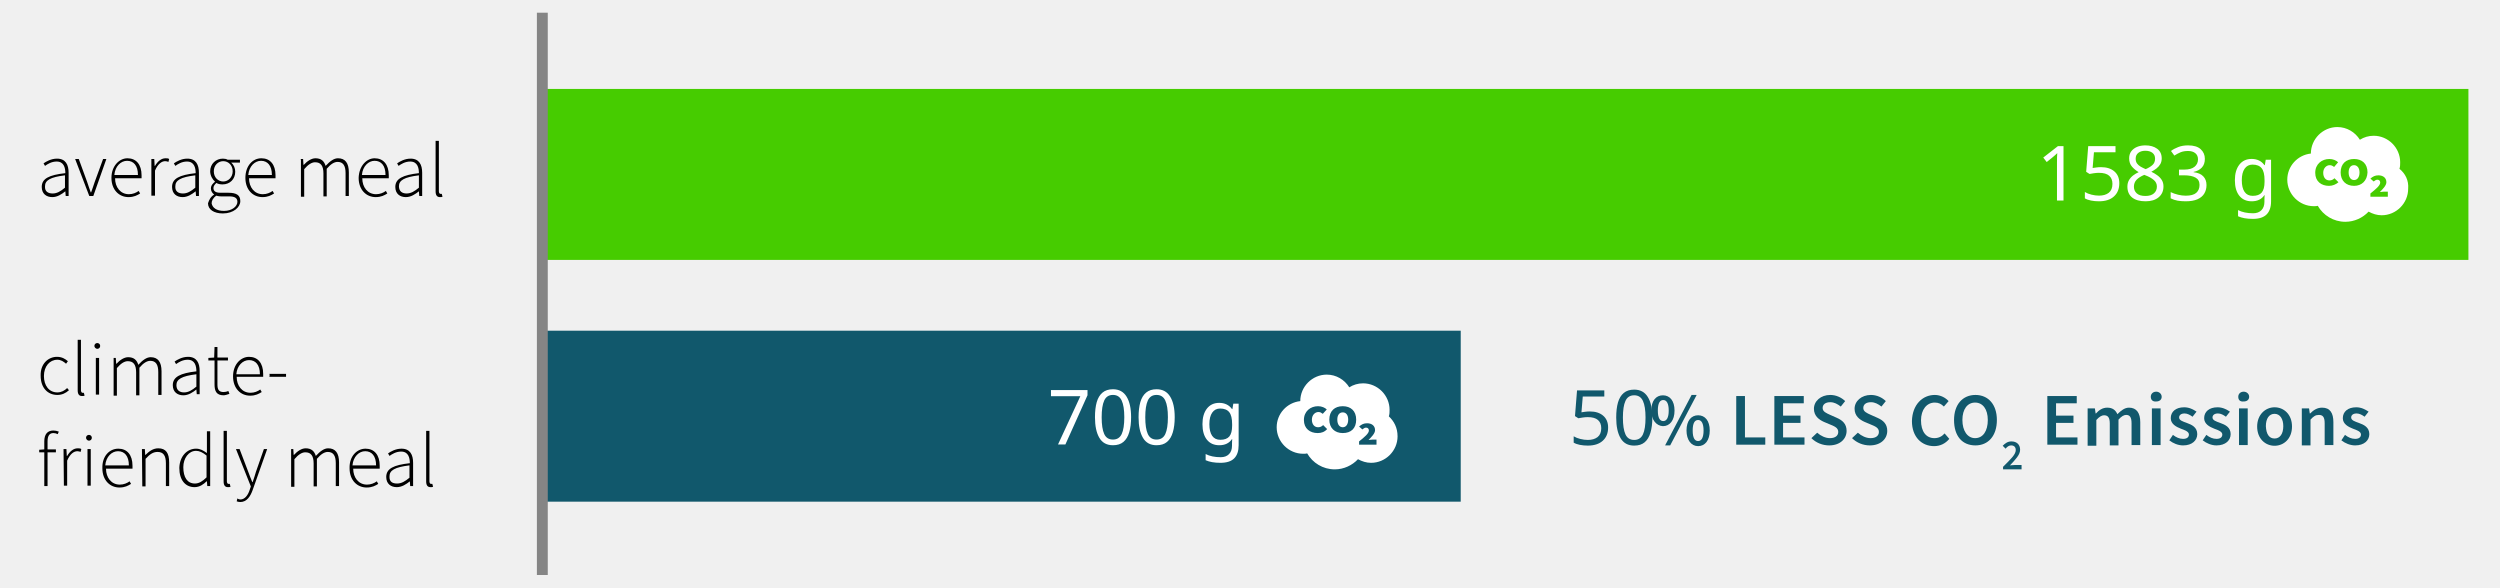
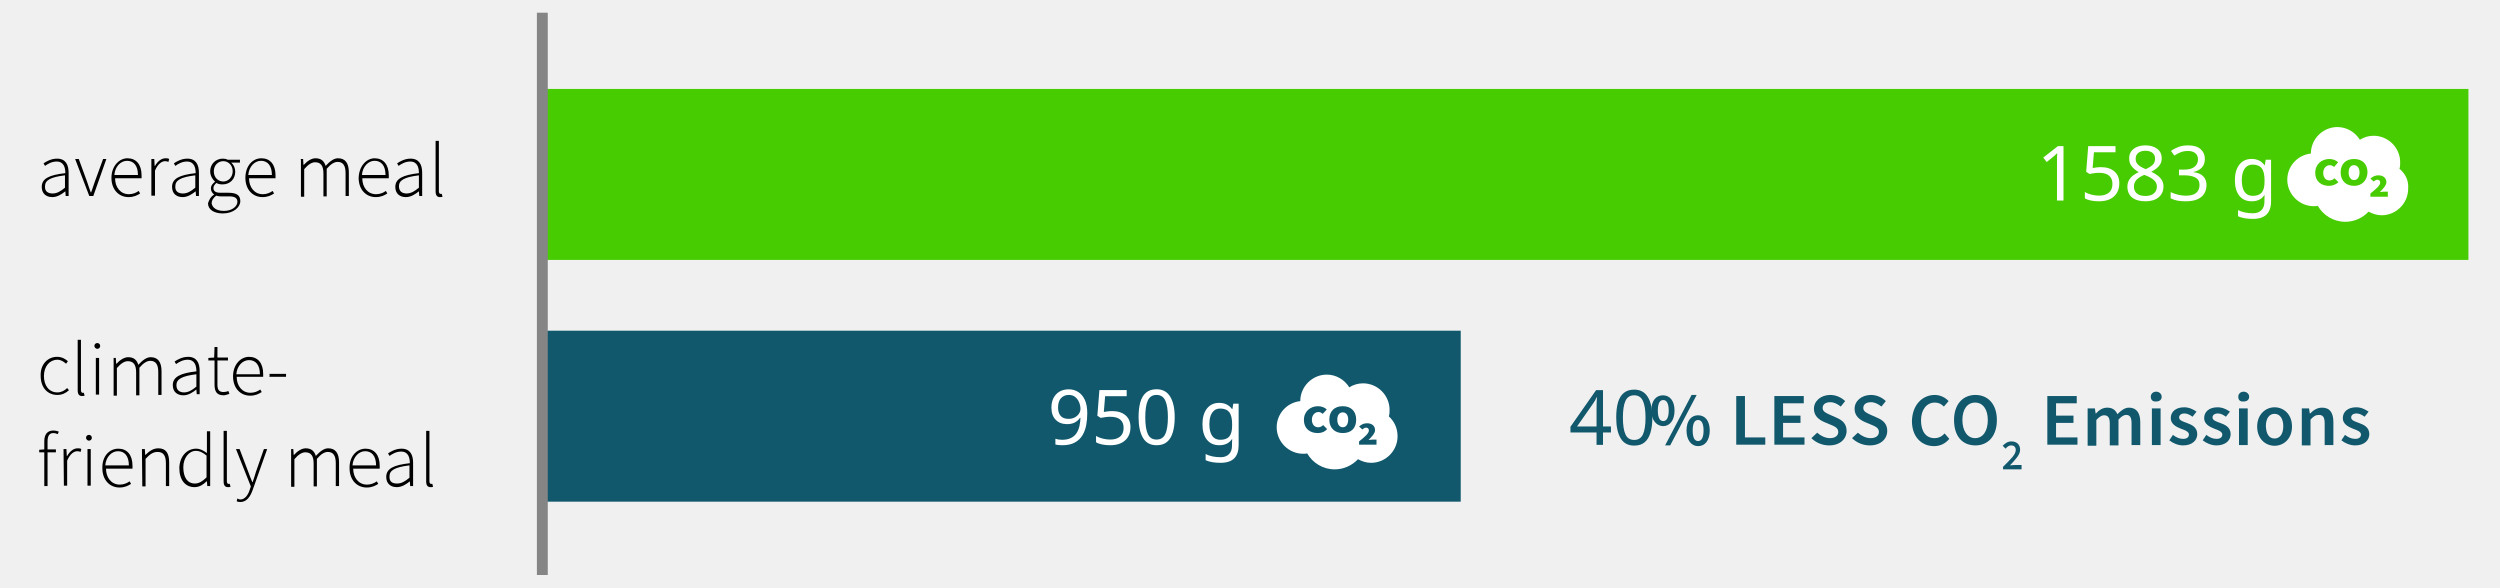
<svg xmlns="http://www.w3.org/2000/svg" version="1.1" id="Ebene_1" x="0px" y="0px" viewBox="0 0 688.7 161.8" style="enable-background:new 0 0 688.7 161.8;" xml:space="preserve">
  <style type="text/css">
	.st0{fill:#46CC00;}
	.st1{fill:#11586C;}
	.st2{fill:#858585;}
	.st3{enable-background:new    ;}
	.st4{fill:#FFFFFF;}
	.st5{font-family:'SourceSansPro-Semibold';}
	.st6{font-size:21px;}
</style>
  <g>
    <rect x="149.4" y="24.5" class="st0" width="530.6" height="47.1" />
  </g>
  <g>
    <rect x="149.4" y="91.1" class="st1" width="253" height="47.1" />
  </g>
  <g>
    <rect x="147.9" y="3.5" class="st2" width="3" height="154.9" />
  </g>
  <g class="st3">
    <path d="M18,47.7c0-1.5-0.4-3.2-2.4-3.2c-1.4,0-2.5,0.7-3.2,1.2L12,45c0.7-0.5,2.1-1.3,3.7-1.3c2.4,0,3.2,1.7,3.2,3.9V54h-0.8   L18,52.7l0,0c-1,0.8-2.2,1.6-3.6,1.6c-1.6,0-2.9-0.9-2.9-2.8C11.5,49.2,13.5,48.2,18,47.7z M14.5,53.3c1.2,0,2.2-0.6,3.4-1.6v-3.4   c-4.1,0.5-5.5,1.4-5.5,3C12.3,52.8,13.3,53.3,14.5,53.3z" />
    <path d="M20.7,43.8h1l2.3,6.3c0.3,1,0.7,2,1,2.9h0.1c0.3-0.9,0.7-1.9,1-2.9l2.3-6.3h0.9L25.7,54h-1.1L20.7,43.8z" />
    <path d="M35.1,43.6c2.4,0,3.9,1.7,3.9,4.7c0,0.3,0,0.5,0,0.8h-7.3c0,2.5,1.5,4.4,3.8,4.4c1.1,0,2-0.4,2.7-0.9l0.4,0.7   c-0.8,0.5-1.7,1-3.2,1c-2.6,0-4.7-2-4.7-5.3C30.7,45.7,32.9,43.6,35.1,43.6z M38,48.2c0-2.6-1.2-3.9-3-3.9c-1.7,0-3.3,1.5-3.5,3.9   H38z" />
    <path d="M41.7,43.8h0.8l0.1,1.9h0.1c0.7-1.2,1.7-2.1,2.9-2.1c0.4,0,0.7,0,1,0.2l-0.2,0.8c-0.3-0.1-0.5-0.2-0.9-0.2   c-0.9,0-2,0.7-2.8,2.6v6.9h-1V43.8z" />
    <path d="M53.9,47.7c0-1.5-0.4-3.2-2.4-3.2c-1.4,0-2.5,0.7-3.2,1.2L47.9,45c0.7-0.5,2.1-1.3,3.7-1.3c2.4,0,3.2,1.7,3.2,3.9V54H54   l-0.1-1.3l0,0c-1,0.8-2.2,1.6-3.6,1.6c-1.6,0-2.9-0.9-2.9-2.8C47.4,49.2,49.4,48.2,53.9,47.7z M50.4,53.3c1.2,0,2.2-0.6,3.4-1.6   v-3.4c-4.1,0.5-5.5,1.4-5.5,3C48.2,52.8,49.2,53.3,50.4,53.3z" />
    <path d="M59,53.6L59,53.6c-0.5-0.4-0.9-0.9-0.9-1.7c0-0.9,0.7-1.5,1.1-1.8V50c-0.6-0.5-1.3-1.6-1.3-2.8c0-2.1,1.6-3.5,3.5-3.5   c0.5,0,1,0.1,1.3,0.3h3.4v0.8h-2.4c0.7,0.6,1.1,1.5,1.1,2.5c0,2.1-1.5,3.5-3.5,3.5c-0.6,0-1.2-0.1-1.7-0.4   c-0.4,0.4-0.8,0.8-0.8,1.4c0,0.7,0.4,1.3,1.9,1.3h2.2c2.3,0,3.3,0.7,3.3,2.3c0,1.7-1.9,3.4-4.8,3.4c-2.5,0-4.1-1.1-4.1-2.8   C57.6,55.1,58,54.2,59,53.6z M61.7,58.1c2.3,0,3.7-1.3,3.7-2.5c0-1.1-0.8-1.5-2.3-1.5h-2.2c-0.2,0-0.7,0-1.3-0.2   c-0.9,0.6-1.3,1.4-1.3,2.1C58.5,57.2,59.6,58.1,61.7,58.1z M64.1,47.2c0-1.7-1.2-2.8-2.6-2.8s-2.6,1.1-2.6,2.8   c0,1.7,1.2,2.8,2.6,2.8C62.9,50,64.1,48.8,64.1,47.2z" />
    <path d="M72,43.6c2.4,0,3.9,1.7,3.9,4.7c0,0.3,0,0.5,0,0.8h-7.3c0,2.5,1.5,4.4,3.8,4.4c1.1,0,2-0.4,2.7-0.9l0.4,0.7   c-0.8,0.5-1.7,1-3.2,1c-2.6,0-4.7-2-4.7-5.3C67.6,45.7,69.6,43.6,72,43.6z M74.9,48.2c0-2.6-1.2-3.9-3-3.9c-1.7,0-3.3,1.5-3.5,3.9   H74.9z" />
    <path d="M82.7,43.8h0.8l0.1,1.6h0.1c0.9-1,2.1-1.8,3.2-1.8c1.6,0,2.4,0.8,2.8,2.1c1.2-1.3,2.3-2.1,3.4-2.1c2,0,3,1.3,3,3.9v6.5   h-0.9v-6.3c0-2.1-0.7-3.1-2.2-3.1c-0.9,0-1.9,0.6-3,1.9v7.6h-0.9v-6.3c0-2.1-0.7-3.1-2.3-3.1c-0.9,0-1.9,0.6-3,1.9v7.6h-0.9V43.9   L82.7,43.8L82.7,43.8z" />
    <path d="M103.2,43.6c2.4,0,3.9,1.7,3.9,4.7c0,0.3,0,0.5,0,0.8h-7.3c0,2.5,1.5,4.4,3.8,4.4c1.1,0,2-0.4,2.7-0.9l0.4,0.7   c-0.8,0.5-1.7,1-3.2,1c-2.6,0-4.7-2-4.7-5.3C98.9,45.7,101,43.6,103.2,43.6z M106.2,48.2c0-2.6-1.2-3.9-3-3.9   c-1.7,0-3.3,1.5-3.5,3.9H106.2z" />
    <path d="M115.4,47.7c0-1.5-0.4-3.2-2.4-3.2c-1.4,0-2.5,0.7-3.2,1.2l-0.4-0.7c0.7-0.5,2.1-1.3,3.7-1.3c2.4,0,3.2,1.7,3.2,3.9V54   h-0.8l-0.1-1.3l0,0c-1,0.8-2.2,1.6-3.6,1.6c-1.6,0-2.9-0.9-2.9-2.8C108.9,49.2,111,48.2,115.4,47.7z M112,53.3   c1.2,0,2.2-0.6,3.4-1.6v-3.4c-4.1,0.5-5.5,1.4-5.5,3C109.9,52.8,110.9,53.3,112,53.3z" />
    <path d="M120,38.8h0.9v13.9c0,0.4,0.2,0.7,0.4,0.7c0.1,0,0.2,0,0.4,0l0.2,0.8c-0.2,0.1-0.4,0.1-0.7,0.1c-0.8,0-1.2-0.5-1.2-1.6   L120,38.8L120,38.8z" />
  </g>
  <g>
    <g>
      <path class="st4" d="M648.5,45.5c-0.9,0-1.5,0.7-1.5,2s0.6,2.1,1.5,2.1s1.5-0.8,1.5-2.1S649.3,45.5,648.5,45.5z" />
    </g>
    <g>
      <path class="st4" d="M661,46.5c0.2-0.6,0.2-1.2,0.2-1.8c0-4-3.3-7.3-7.3-7.3c-1.4,0-2.7,0.4-3.8,1.1c-1.3-2.1-3.6-3.5-6.2-3.5    c-4,0-7.3,3.3-7.3,7.3l0,0c-3.7,0.4-6.5,3.5-6.5,7.2c0,4,3.3,7.3,7.3,7.3c0.4,0,0.8,0,1.1-0.1c1.5,2.6,4.3,4.4,7.6,4.4    c2.5,0,4.8-1.1,6.4-2.8c1.1,0.6,2.3,1,3.6,1c4,0,7.3-3.3,7.3-7.3C663.6,49.7,662.6,47.8,661,46.5z M641.6,51.2    c-2.1,0-3.8-1.2-3.8-3.6s1.8-3.8,3.9-3.8c1,0,1.9,0.4,2.4,0.9L643,46c-0.4-0.3-0.7-0.5-1.2-0.5c-0.9,0-1.8,0.8-1.8,2.1    c0,1.3,0.7,2.1,1.7,2.1c0.6,0,1-0.2,1.4-0.6l1.1,1.1C643.5,50.8,642.6,51.2,641.6,51.2z M648.5,51.2c-2.2,0-3.7-1.4-3.7-3.7    c0-2.4,1.5-3.7,3.7-3.7c2.2,0,3.7,1.3,3.7,3.7C652.1,49.8,650.6,51.2,648.5,51.2z M657.6,54.2H653v-0.9c1.5-1.2,2.7-2.2,2.7-3    c0-0.5-0.3-0.8-0.8-0.8c-0.4,0-0.7,0.3-1,0.5l-0.9-0.8c0.7-0.6,1.3-0.9,2.2-0.9c1.3,0,2.2,0.7,2.2,1.9c0,0.9-1,1.9-1.8,2.7    c0.3,0,0.8-0.1,1.1-0.1h1.1v1.4L657.6,54.2L657.6,54.2z" />
    </g>
  </g>
  <g>
    <g>
      <path class="st4" d="M369.9,113.6c-0.9,0-1.5,0.7-1.5,2s0.6,2.1,1.5,2.1s1.5-0.8,1.5-2.1C371.4,114.3,370.8,113.6,369.9,113.6z" />
    </g>
    <g>
      <path class="st4" d="M382.6,114.7c0.2-0.6,0.2-1.2,0.2-1.8c0-4-3.3-7.3-7.3-7.3c-1.4,0-2.7,0.4-3.8,1.1c-1.3-2.1-3.6-3.5-6.2-3.5    c-4,0-7.3,3.3-7.3,7.3l0,0c-3.7,0.4-6.5,3.5-6.5,7.2c0,4,3.3,7.3,7.3,7.3c0.4,0,0.8,0,1.1-0.1c1.5,2.6,4.3,4.4,7.6,4.4    c2.5,0,4.8-1.1,6.4-2.8c1.1,0.6,2.3,1,3.6,1c4,0,7.3-3.3,7.3-7.3C385,117.8,384,116,382.6,114.7z M363,119.3    c-2.1,0-3.8-1.2-3.8-3.6s1.8-3.8,3.9-3.8c1,0,1.9,0.4,2.4,0.9l-1.1,1.2c-0.4-0.3-0.7-0.5-1.2-0.5c-0.9,0-1.8,0.8-1.8,2.1    c0,1.3,0.7,2.1,1.7,2.1c0.6,0,1-0.2,1.4-0.6l1.1,1.1C364.9,119,364,119.3,363,119.3z M369.9,119.3c-2.2,0-3.7-1.4-3.7-3.7    c0-2.4,1.5-3.7,3.7-3.7s3.7,1.3,3.7,3.7C373.6,118,372.2,119.3,369.9,119.3z M379,122.5h-4.6v-0.9c1.5-1.2,2.7-2.2,2.7-3    c0-0.5-0.3-0.8-0.8-0.8c-0.4,0-0.7,0.3-1,0.5l-0.9-0.8c0.7-0.6,1.3-0.9,2.2-0.9c1.3,0,2.2,0.7,2.2,1.9c0,0.9-1,1.9-1.8,2.7    c0.3,0,0.8-0.1,1.1-0.1h1.1v1.4L379,122.5L379,122.5z" />
    </g>
  </g>
  <g class="st3">
    <path d="M15.7,98.3c1.4,0,2.3,0.6,3,1.2l-0.5,0.7c-0.7-0.6-1.4-1.1-2.4-1.1c-2.1,0-3.7,1.8-3.7,4.5c0,2.6,1.4,4.5,3.7,4.5   c1.1,0,2-0.5,2.7-1.2l0.5,0.6c-0.9,0.8-1.9,1.3-3.2,1.3c-2.6,0-4.6-1.9-4.6-5.3C11.1,100.2,13.3,98.3,15.7,98.3z" />
    <path d="M21.4,93.6h0.9v13.9c0,0.4,0.2,0.7,0.4,0.7c0.1,0,0.2,0,0.4,0l0.2,0.8c-0.2,0.1-0.4,0.1-0.7,0.1c-0.8,0-1.2-0.5-1.2-1.6   L21.4,93.6L21.4,93.6z" />
    <path d="M26,95.3c0-0.5,0.4-0.8,0.8-0.8s0.8,0.3,0.8,0.8s-0.4,0.8-0.8,0.8S26,95.7,26,95.3z M26.4,98.6h0.9v10.1h-0.9V98.6z" />
    <path d="M31.1,98.6h0.8l0.1,1.6h0.1c0.9-1,2.1-1.8,3.2-1.8c1.6,0,2.4,0.8,2.8,2.1c1.2-1.3,2.3-2.1,3.4-2.1c2,0,3,1.3,3,3.9v6.5   h-0.9v-6.3c0-2.1-0.7-3.1-2.2-3.1c-0.9,0-1.9,0.6-3,1.9v7.6h-0.9v-6.3c0-2.1-0.7-3.1-2.3-3.1c-0.9,0-1.9,0.6-3,1.9v7.6h-0.9V98.6   L31.1,98.6L31.1,98.6z" />
    <path d="M54.1,102.3c0-1.5-0.4-3.2-2.4-3.2c-1.4,0-2.5,0.7-3.2,1.2l-0.4-0.7c0.7-0.5,2.1-1.3,3.7-1.3c2.4,0,3.2,1.7,3.2,3.9v6.4   h-0.8l-0.1-1.3l0,0c-1,0.8-2.2,1.6-3.6,1.6c-1.6,0-2.9-0.9-2.9-2.8C47.6,103.8,49.7,102.8,54.1,102.3z M50.7,108.1   c1.2,0,2.2-0.6,3.4-1.6v-3.4c-4.1,0.5-5.5,1.4-5.5,3C48.6,107.6,49.6,108.1,50.7,108.1z" />
    <path d="M59,99.3h-1.6v-0.7l1.6-0.1l0.1-2.9h0.8v2.9h2.9v0.8h-2.9v6.6c0,1.3,0.3,2.1,1.7,2.1c0.4,0,0.9-0.1,1.3-0.3l0.3,0.8   c-0.6,0.2-1.2,0.4-1.6,0.4c-2,0-2.5-1.2-2.5-3v-6.6L59,99.3L59,99.3z" />
    <path d="M68.6,98.3c2.4,0,3.9,1.7,3.9,4.7c0,0.3,0,0.5,0,0.8h-7.3c0,2.5,1.5,4.4,3.8,4.4c1.1,0,2-0.4,2.7-0.9l0.4,0.7   c-0.8,0.5-1.7,1-3.2,1c-2.6,0-4.7-2-4.7-5.3C64.2,100.3,66.4,98.3,68.6,98.3z M71.6,103.1c0-2.6-1.2-3.9-3-3.9   c-1.7,0-3.3,1.5-3.5,3.9H71.6z" />
    <path d="M74.2,103h4.6v0.8h-4.6C74.3,103.7,74.3,103,74.2,103z" />
  </g>
  <g class="st3">
    <path d="M15.9,119.6c-0.4-0.2-0.8-0.3-1.2-0.3c-1.1,0-1.6,0.8-1.6,2.3v2.2h2.3v0.8h-2.3v9.3h-0.9v-9.3h-1.4v-0.7l1.4-0.1v-2.2   c0-2,0.9-3,2.5-3c0.5,0,1,0.1,1.5,0.3L15.9,119.6z" />
    <path d="M17.5,123.7h0.8l0.1,1.9h0.1c0.7-1.2,1.7-2.1,2.9-2.1c0.4,0,0.7,0,1,0.2l-0.2,0.8c-0.3-0.1-0.5-0.2-0.9-0.2   c-0.9,0-2,0.7-2.8,2.6v6.9h-0.9L17.5,123.7L17.5,123.7L17.5,123.7z" />
    <path d="M23.7,120.6c0-0.5,0.4-0.8,0.8-0.8s0.8,0.3,0.8,0.8s-0.4,0.8-0.8,0.8S23.7,121,23.7,120.6z M24.1,123.7H25v10.1h-0.9V123.7   z" />
    <path d="M32.6,123.6c2.4,0,3.9,1.7,3.9,4.7c0,0.3,0,0.5,0,0.8h-7.3c0,2.5,1.5,4.4,3.8,4.4c1.1,0,2-0.4,2.7-0.9l0.4,0.7   c-0.8,0.5-1.7,1-3.2,1c-2.6,0-4.7-2-4.7-5.3C28.1,125.6,30.2,123.6,32.6,123.6z M35.5,128.2c0-2.6-1.2-3.9-3-3.9   c-1.7,0-3.3,1.5-3.5,3.9H35.5z" />
    <path d="M39.1,123.7h0.8l0.1,1.6h0.1c1-1,2.1-1.8,3.5-1.8c2.1,0,3,1.3,3,3.9v6.5h-0.9v-6.3c0-2.1-0.7-3.1-2.3-3.1   c-1.2,0-2.1,0.6-3.3,1.9v7.6h-0.9L39.1,123.7L39.1,123.7L39.1,123.7z" />
    <path d="M54,123.6c1.2,0,2,0.5,3,1.2V123v-4.2h0.9v15.1h-0.8l-0.1-1.3h-0.1c-0.8,0.8-1.9,1.6-3.3,1.6c-2.5,0-4.2-1.9-4.2-5.3   C49.5,125.6,51.6,123.6,54,123.6z M53.7,133.2c1.1,0,2.1-0.6,3.2-1.7v-6c-1.1-0.9-2-1.3-2.9-1.3c-2,0-3.5,2-3.5,4.5   C50.5,131.5,51.6,133.2,53.7,133.2z" />
    <path d="M61.6,118.7h0.9v13.9c0,0.4,0.2,0.7,0.4,0.7c0.1,0,0.2,0,0.4,0l0.2,0.8c-0.2,0.1-0.4,0.1-0.7,0.1c-0.8,0-1.2-0.5-1.2-1.6   L61.6,118.7L61.6,118.7z" />
    <path d="M66.2,137.6c1.2,0,2.1-1.1,2.6-2.7l0.3-0.9L65,123.7h1l2.4,6.3c0.3,0.8,0.7,1.9,1.1,2.8h0.1c0.3-0.9,0.7-2,0.9-2.8l2.2-6.3   h0.9l-4,11.3c-0.6,1.7-1.6,3.3-3.4,3.3c-0.4,0-0.8-0.1-1-0.2l0.2-0.8C65.6,137.5,66,137.6,66.2,137.6z" />
    <path d="M80,123.7h0.8l0.1,1.6H81c0.9-1,2.1-1.8,3.2-1.8c1.6,0,2.4,0.8,2.8,2.1c1.2-1.3,2.3-2.1,3.4-2.1c2,0,3,1.3,3,3.9v6.5h-0.9   v-6.3c0-2.1-0.7-3.1-2.2-3.1c-0.9,0-1.9,0.6-3,1.9v7.6h-0.9v-6.3c0-2.1-0.7-3.1-2.3-3.1c-0.9,0-1.9,0.6-3,1.9v7.6h-0.9v-10.4   L80,123.7L80,123.7z" />
    <path d="M100.7,123.6c2.4,0,3.9,1.7,3.9,4.7c0,0.3,0,0.5,0,0.8h-7.3c0,2.5,1.5,4.4,3.8,4.4c1.1,0,2-0.4,2.7-0.9l0.4,0.7   c-0.8,0.5-1.7,1-3.2,1c-2.6,0-4.7-2-4.7-5.3C96.2,125.6,98.4,123.6,100.7,123.6z M103.6,128.2c0-2.6-1.2-3.9-3-3.9   c-1.7,0-3.3,1.5-3.5,3.9H103.6z" />
    <path d="M112.9,127.6c0-1.5-0.4-3.2-2.4-3.2c-1.4,0-2.5,0.7-3.2,1.2l-0.4-0.7c0.7-0.5,2.1-1.3,3.7-1.3c2.4,0,3.2,1.7,3.2,3.9v6.4   H113l-0.1-1.3l0,0c-1,0.8-2.2,1.6-3.6,1.6c-1.6,0-2.9-0.9-2.9-2.8C106.4,129.1,108.4,128.1,112.9,127.6z M109.4,133.2   c1.2,0,2.2-0.6,3.4-1.6v-3.4c-4.1,0.5-5.5,1.4-5.5,3C107.2,132.8,108.2,133.2,109.4,133.2z" />
    <path d="M117.4,118.7h0.9v13.9c0,0.4,0.2,0.7,0.4,0.7c0.1,0,0.2,0,0.4,0l0.2,0.8c-0.2,0.1-0.4,0.1-0.7,0.1c-0.8,0-1.2-0.5-1.2-1.6   L117.4,118.7L117.4,118.7z" />
  </g>
  <g>
    <path class="st1" d="M454.9,113.1c0-2.7,1.3-4.2,3.2-4.2c1.9,0,3.2,1.5,3.2,4.2s-1.3,4.3-3.2,4.3   C456.3,117.3,454.9,115.7,454.9,113.1z M459.7,113.1c0-2-0.6-2.9-1.5-2.9s-1.5,0.8-1.5,2.9s0.6,2.9,1.5,2.9   S459.7,115.1,459.7,113.1z M458.7,122.7l7.3-13.9h1.4l-7.3,13.9H458.7z M464.6,118.6c0-2.7,1.3-4.2,3.2-4.2s3.2,1.5,3.2,4.2   s-1.3,4.3-3.2,4.3S464.6,121.2,464.6,118.6z M469.3,118.6c0-2-0.6-2.9-1.5-2.9s-1.5,0.8-1.5,2.9s0.6,2.9,1.5,2.9   C468.7,121.5,469.3,120.6,469.3,118.6z" />
    <path class="st1" d="M478.3,109.1h2.4v11.4h5.6v2h-8V109.1z" />
    <path class="st1" d="M488.8,109.1h8.1v2h-5.7v3.4h4.8v2h-4.8v4h5.9v2h-8.3V109.1z" />
    <path class="st1" d="M500.6,119.2c1,0.9,2.3,1.5,3.5,1.5c1.5,0,2.3-0.7,2.3-1.7c0-1.1-0.9-1.5-2.1-2l-1.9-0.8   c-1.3-0.6-2.7-1.6-2.7-3.6c0-2.1,1.9-3.8,4.5-3.8c1.6,0,3.1,0.7,4.1,1.7l-1.2,1.5c-0.9-0.7-1.8-1.2-2.9-1.2c-1.3,0-2.1,0.6-2.1,1.6   s1,1.4,2.1,1.9l1.8,0.8c1.6,0.7,2.7,1.7,2.7,3.6c0,2.2-1.8,4-4.8,4c-1.8,0-3.6-0.7-4.9-2L500.6,119.2z" />
    <path class="st1" d="M511.8,119.2c1,0.9,2.3,1.5,3.5,1.5c1.5,0,2.3-0.7,2.3-1.7c0-1.1-0.9-1.5-2.1-2l-1.9-0.8   c-1.3-0.6-2.7-1.6-2.7-3.6c0-2.1,1.9-3.8,4.5-3.8c1.6,0,3.1,0.7,4.1,1.7l-1.2,1.5c-0.9-0.7-1.8-1.2-2.9-1.2c-1.3,0-2.1,0.6-2.1,1.6   s1,1.4,2.1,1.9l1.8,0.8c1.6,0.7,2.7,1.7,2.7,3.6c0,2.2-1.8,4-4.8,4c-1.8,0-3.6-0.7-4.9-2L511.8,119.2z" />
    <path class="st1" d="M533,108.8c1.6,0,3,0.8,3.8,1.7l-1.3,1.5c-0.7-0.7-1.4-1.1-2.5-1.1c-2.2,0-3.8,1.9-3.8,4.9   c0,3.1,1.4,4.9,3.7,4.9c1.2,0,2.1-0.5,2.8-1.3l1.3,1.5c-1.1,1.3-2.5,2-4.2,2c-3.4,0-6.1-2.5-6.1-6.9   C526.8,111.5,529.6,108.8,533,108.8z" />
    <path class="st1" d="M538.3,115.7c0-4.3,2.4-6.9,5.9-6.9s5.9,2.6,5.9,6.9c0,4.4-2.4,7-5.9,7C540.6,122.7,538.3,120.2,538.3,115.7z    M547.6,115.7c0-3-1.4-4.8-3.5-4.8s-3.5,1.8-3.5,4.8s1.4,5,3.5,5C546.3,120.7,547.6,118.7,547.6,115.7z" />
    <path class="st1" d="M551.8,128.6c2.1-2.1,3.5-3.4,3.5-4.6c0-0.8-0.4-1.3-1.3-1.3c-0.6,0-1.1,0.4-1.5,0.9l-0.8-0.8   c0.7-0.7,1.4-1.2,2.4-1.2c1.5,0,2.4,0.9,2.4,2.3s-1.3,2.7-2.8,4.3c0.4,0,0.9-0.1,1.3-0.1h1.9v1.2h-5.1V128.6L551.8,128.6z" />
    <path class="st1" d="M564,109.1h8.1v2h-5.7v3.4h4.8v2h-4.8v4h5.9v2H564V109.1z" />
    <path class="st1" d="M575.1,112.5h2l0.2,1.4h0.1c0.8-0.9,1.8-1.6,3.1-1.6c1.5,0,2.3,0.7,2.8,1.8c1-1,2-1.8,3.2-1.8   c2.1,0,3.1,1.5,3.1,4v6.3h-2.4v-6c0-1.7-0.5-2.3-1.5-2.3c-0.6,0-1.3,0.4-2.1,1.3v7.1h-2.4v-6c0-1.7-0.5-2.3-1.6-2.3   c-0.6,0-1.3,0.4-2.1,1.3v7.1h-2.4V112.5L575.1,112.5z" />
    <path class="st1" d="M592.5,109.3c0-0.8,0.6-1.4,1.5-1.4c0.8,0,1.5,0.6,1.5,1.4s-0.6,1.3-1.5,1.3   C593.1,110.7,592.5,110.2,592.5,109.3z M592.8,112.5h2.4v10.1h-2.4V112.5z" />
    <path class="st1" d="M598.6,119.8c0.9,0.7,1.8,1.1,2.8,1.1c1.1,0,1.6-0.5,1.6-1.2c0-0.8-1.1-1.2-2.2-1.6c-1.3-0.5-2.8-1.3-2.8-2.9   c0-1.8,1.4-3,3.7-3c1.4,0,2.5,0.6,3.4,1.2l-1.1,1.4c-0.7-0.5-1.4-0.9-2.2-0.9c-1,0-1.5,0.5-1.5,1.1c0,0.8,1,1.1,2.1,1.5   c1.4,0.5,2.9,1.2,2.9,3.1c0,1.7-1.4,3.1-3.9,3.1c-1.4,0-2.8-0.6-3.8-1.4L598.6,119.8z" />
    <path class="st1" d="M607.8,119.8c0.9,0.7,1.8,1.1,2.8,1.1c1.1,0,1.6-0.5,1.6-1.2c0-0.8-1.1-1.2-2.2-1.6c-1.3-0.5-2.8-1.3-2.8-2.9   c0-1.8,1.4-3,3.7-3c1.4,0,2.5,0.6,3.4,1.2l-1.1,1.4c-0.7-0.5-1.4-0.9-2.2-0.9c-1,0-1.5,0.5-1.5,1.1c0,0.8,1,1.1,2.1,1.5   c1.4,0.5,2.9,1.2,2.9,3.1c0,1.7-1.4,3.1-3.9,3.1c-1.4,0-2.8-0.6-3.8-1.4L607.8,119.8z" />
    <path class="st1" d="M616.6,109.3c0-0.8,0.6-1.4,1.5-1.4c0.8,0,1.5,0.6,1.5,1.4s-0.6,1.3-1.5,1.3   C617.1,110.7,616.6,110.2,616.6,109.3z M616.8,112.5h2.4v10.1h-2.4V112.5z" />
    <path class="st1" d="M626.6,112.2c2.5,0,4.8,1.9,4.8,5.3s-2.3,5.3-4.8,5.3s-4.8-1.9-4.8-5.3C621.8,114.2,624.1,112.2,626.6,112.2z    M626.6,120.8c1.5,0,2.4-1.3,2.4-3.4c0-2-0.9-3.4-2.4-3.4s-2.4,1.3-2.4,3.4C624.3,119.6,625.1,120.8,626.6,120.8z" />
    <path class="st1" d="M634.1,112.5h2l0.2,1.4h0.1c0.9-0.9,1.9-1.6,3.3-1.6c2.2,0,3.1,1.5,3.1,4v6.3h-2.4v-6c0-1.7-0.5-2.3-1.6-2.3   c-0.9,0-1.5,0.4-2.3,1.3v7.1h-2.4V112.5L634.1,112.5z" />
    <path class="st1" d="M646,119.8c0.9,0.7,1.8,1.1,2.8,1.1c1.1,0,1.6-0.5,1.6-1.2c0-0.8-1.1-1.2-2.2-1.6c-1.3-0.5-2.8-1.3-2.8-2.9   c0-1.8,1.4-3,3.7-3c1.4,0,2.5,0.6,3.4,1.2l-1.1,1.4c-0.7-0.5-1.4-0.9-2.2-0.9c-1,0-1.5,0.5-1.5,1.1c0,0.8,1,1.1,2.1,1.5   c1.4,0.5,2.9,1.2,2.9,3.1c0,1.7-1.4,3.1-3.9,3.1c-1.4,0-2.8-0.6-3.8-1.4L646,119.8z" />
-     <text transform="matrix(1 0 0 1 432.1903 122.5504)" class="st1 st5 st6">50 </text>
+     <text transform="matrix(1 0 0 1 432.1903 122.5504)" class="st1 st5 st6">40 </text>
  </g>
-   <text transform="matrix(1 0 0 1 288.6 122.45)" class="st4 st5 st6">700 g</text>
+   <text transform="matrix(1 0 0 1 288.6 122.45)" class="st4 st5 st6">950 g</text>
  <text transform="matrix(1 0 0 1 561.0004 55.2505)" class="st4 st5 st6">1583 g</text>
</svg>
